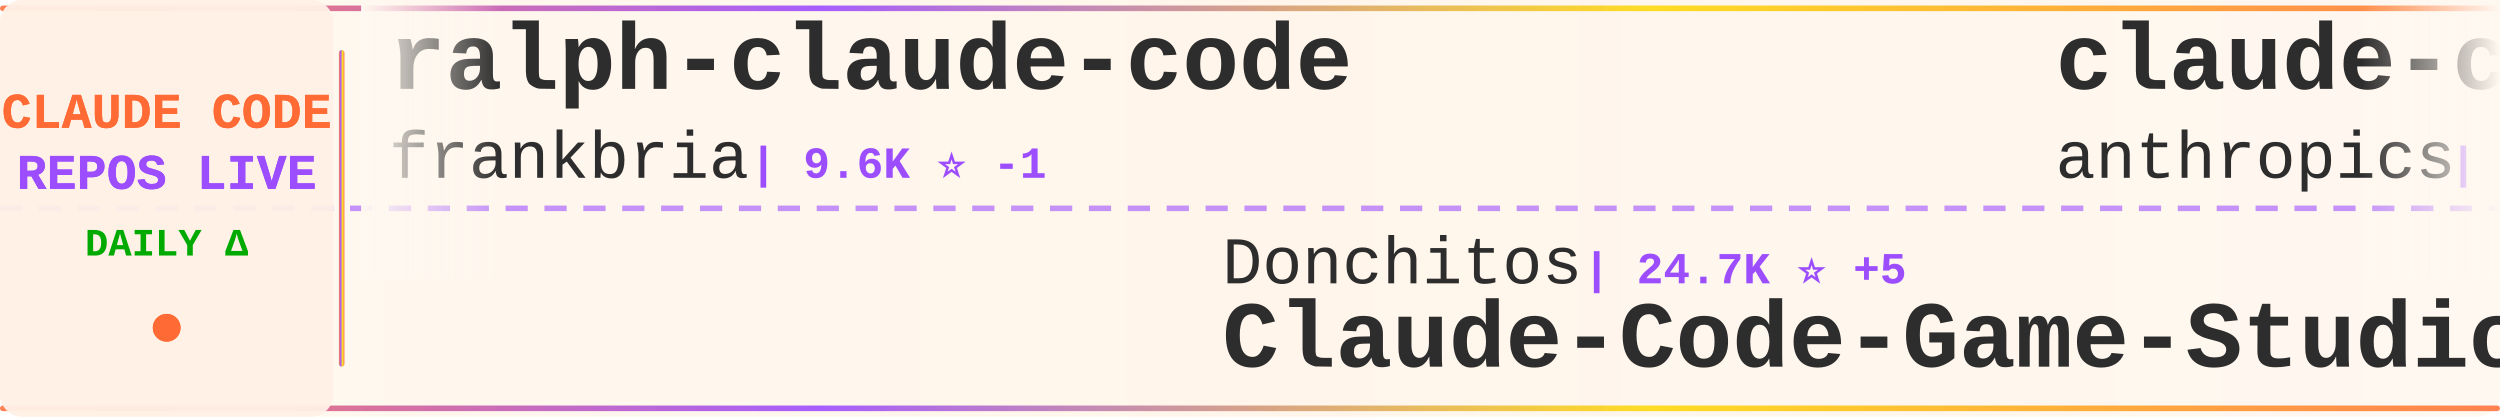
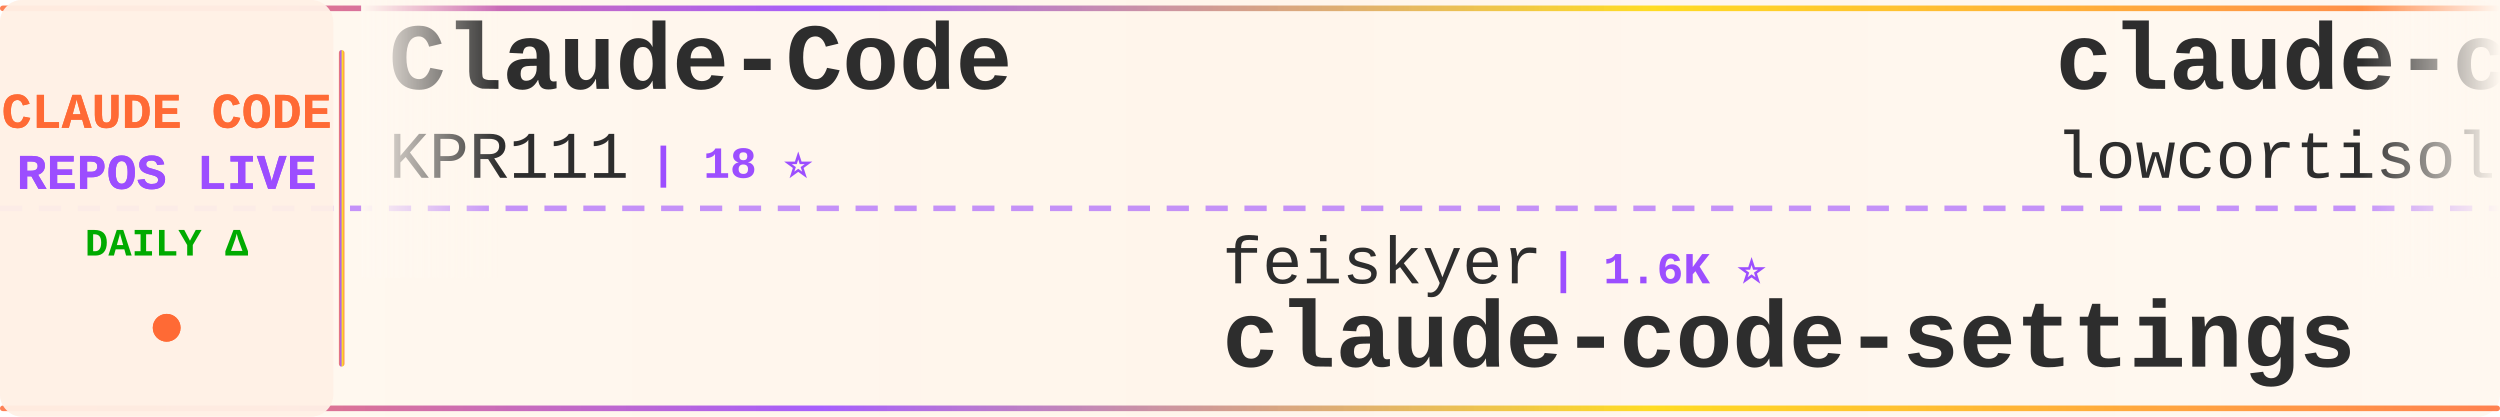
<svg xmlns="http://www.w3.org/2000/svg" width="900" height="150">
  <defs>
    <linearGradient id="tickerBg" x1="0%" y1="0%" x2="100%" y2="0%">
      <stop offset="0%" style="stop-color:#fff8f0;stop-opacity:0.98" />
      <stop offset="50%" style="stop-color:#fff5eb;stop-opacity:1" />
      <stop offset="100%" style="stop-color:#fff8f0;stop-opacity:0.98" />
    </linearGradient>
    <linearGradient id="borderGrad" x1="0%" y1="0%" x2="100%" y2="0%">
      <stop offset="0%" style="stop-color:#FF6B35;stop-opacity:0.85">
        <animate attributeName="stop-opacity" values="0.85;1;0.85" dur="2s" repeatCount="indefinite" />
      </stop>
      <stop offset="33%" style="stop-color:#9C4EFF;stop-opacity:0.9">
        <animate attributeName="stop-opacity" values="0.9;1;0.9" dur="2.2s" repeatCount="indefinite" />
      </stop>
      <stop offset="66%" style="stop-color:#FFD700;stop-opacity:0.85">
        <animate attributeName="stop-opacity" values="0.85;1;0.85" dur="1.8s" repeatCount="indefinite" />
      </stop>
      <stop offset="100%" style="stop-color:#FF6B35;stop-opacity:0.85">
        <animate attributeName="stop-opacity" values="0.85;1;0.85" dur="2s" repeatCount="indefinite" />
      </stop>
    </linearGradient>
    <filter id="textGlow">
      <feGaussianBlur stdDeviation="0.15" result="coloredBlur" />
      <feMerge>
        <feMergeNode in="coloredBlur" />
        <feMergeNode in="SourceGraphic" />
      </feMerge>
    </filter>
    <filter id="metricGlow">
      <feGaussianBlur stdDeviation="0.2" result="coloredBlur" />
      <feMerge>
        <feMergeNode in="coloredBlur" />
        <feMergeNode in="SourceGraphic" />
      </feMerge>
    </filter>
    <linearGradient id="leftFade" x1="0%" y1="0%" x2="100%" y2="0%">
      <stop offset="0%" style="stop-color:#fff8f0;stop-opacity:1" />
      <stop offset="100%" style="stop-color:#fff8f0;stop-opacity:0" />
    </linearGradient>
    <linearGradient id="rightFade" x1="0%" y1="0%" x2="100%" y2="0%">
      <stop offset="0%" style="stop-color:#fff8f0;stop-opacity:0" />
      <stop offset="100%" style="stop-color:#fff8f0;stop-opacity:1" />
    </linearGradient>
  </defs>
  <rect width="900" height="150" fill="url(#tickerBg)" rx="8" />
  <rect x="0" y="2" width="900" height="2" fill="url(#borderGrad)" rx="1" />
  <rect x="0" y="146" width="900" height="2" fill="url(#borderGrad)" rx="1" />
  <line x1="0" y1="75" x2="900" y2="75" stroke="#9C4EFF" stroke-width="2" stroke-dasharray="8 6" opacity="0.6" />
  <rect x="0" y="0" width="120" height="150" fill="#fff0e6" opacity="0.95" rx="8" />
  <text x="60" y="46" font-family="'Courier New', monospace" font-size="18" font-weight="bold" fill="#FF6B35" text-anchor="middle" filter="url(#textGlow)">
    CLAUDE CODE
  </text>
  <text x="60" y="68" font-family="'Courier New', monospace" font-size="18" font-weight="bold" fill="#9C4EFF" text-anchor="middle" filter="url(#textGlow)">
    REPOS LIVE
  </text>
  <text x="60" y="92" font-family="'Courier New', monospace" font-size="14" font-weight="bold" fill="#00aa00" text-anchor="middle">
    DAILY Δ
  </text>
  <circle cx="60" cy="118" r="5" fill="#FF6B35" filter="url(#metricGlow)">
    <animate attributeName="r" values="4;6;4" dur="1.5s" repeatCount="indefinite" />
    <animate attributeName="opacity" values="0.6;1;0.6" dur="1.5s" repeatCount="indefinite" />
  </circle>
  <rect x="122" y="18" width="2" height="114" fill="url(#borderGrad)" rx="1" />
  <clipPath id="tickerClip">
    <rect x="130" y="0" width="770" height="150" />
  </clipPath>
  <g clip-path="url(#tickerClip)">
    <g id="tickerItems">
      <animateTransform attributeName="transform" attributeType="XML" type="translate" from="0 0" to="-3000 0" dur="54s" repeatCount="indefinite" />
      <g transform="translate(0, 0)">
-         <text x="140" y="32" font-family="'Courier New', monospace" font-size="34" font-weight="bold" fill="#2d2d2d">ralph-claude-code</text>
-         <text x="140" y="64" font-family="'Courier New', monospace" font-size="24" font-weight="normal" fill="#2d2d2d" opacity="1.0">frankbria</text>
-         <text x="270" y="64" font-family="'Courier New', monospace" font-size="16" font-weight="bold" fill="#9C4EFF"> | 9.6K ⭐ -1</text>
+         <text x="140" y="32" font-family="'Courier New', monospace" font-size="34" font-weight="bold" fill="#2d2d2d">Claude-Code</text>
+         <text x="140" y="64" font-family="'Courier New', monospace" font-size="24" font-weight="normal" fill="#2d2d2d" opacity="1.0">KPR111</text>
+         <text x="234" y="64" font-family="'Courier New', monospace" font-size="16" font-weight="bold" fill="#9C4EFF"> | 18 ⭐</text>
      </g>
      <g transform="translate(300, 0)">
-         <text x="140" y="102" font-family="'Courier New', monospace" font-size="24" font-weight="normal" fill="#2d2d2d" opacity="1.0">Donchitos</text>
-         <text x="270" y="102" font-family="'Courier New', monospace" font-size="16" font-weight="bold" fill="#9C4EFF"> | 24.7K ⭐ +5</text>
-         <text x="140" y="132" font-family="'Courier New', monospace" font-size="34" font-weight="bold" fill="#2d2d2d">Claude-Code-Game-Studios</text>
+         <text x="140" y="102" font-family="'Courier New', monospace" font-size="24" font-weight="normal" fill="#2d2d2d" opacity="1.0">feiskyer</text>
+         <text x="258" y="102" font-family="'Courier New', monospace" font-size="16" font-weight="bold" fill="#9C4EFF"> | 1.6K ⭐</text>
+         <text x="140" y="132" font-family="'Courier New', monospace" font-size="34" font-weight="bold" fill="#2d2d2d">claude-code-settings</text>
      </g>
      <g transform="translate(600, 0)">
-         <text x="140" y="32" font-family="'Courier New', monospace" font-size="34" font-weight="bold" fill="#2d2d2d">claude-code-security-rev...</text>
-         <text x="140" y="64" font-family="'Courier New', monospace" font-size="24" font-weight="normal" fill="#2d2d2d" opacity="1.0">anthropics</text>
-         <text x="282" y="64" font-family="'Courier New', monospace" font-size="16" font-weight="bold" fill="#9C4EFF"> | 6.1K ⭐ +2</text>
+         <text x="140" y="32" font-family="'Courier New', monospace" font-size="34" font-weight="bold" fill="#2d2d2d">claude-code</text>
+         <text x="140" y="64" font-family="'Courier New', monospace" font-size="24" font-weight="normal" fill="#2d2d2d" opacity="1.0">lowcortisolprogrammer</text>
+         <text x="414" y="64" font-family="'Courier New', monospace" font-size="16" font-weight="bold" fill="#9C4EFF"> | 171 ⭐</text>
      </g>
      <g transform="translate(900, 0)">
-         <text x="140" y="102" font-family="'Courier New', monospace" font-size="24" font-weight="normal" fill="#2d2d2d" opacity="1.0">alex000kim</text>
-         <text x="282" y="102" font-family="'Courier New', monospace" font-size="16" font-weight="bold" fill="#9C4EFF"> | 233 ⭐</text>
+         <text x="140" y="102" font-family="'Courier New', monospace" font-size="24" font-weight="normal" fill="#2d2d2d" opacity="1.0">anthropics</text>
+         <text x="282" y="102" font-family="'Courier New', monospace" font-size="16" font-weight="bold" fill="#9C4EFF"> | 6.1K ⭐</text>
+         <text x="140" y="132" font-family="'Courier New', monospace" font-size="34" font-weight="bold" fill="#2d2d2d">claude-code-security-rev...</text>
+       </g>
+       <g transform="translate(1200, 0)">
+         <text x="140" y="32" font-family="'Courier New', monospace" font-size="34" font-weight="bold" fill="#2d2d2d">claude-code-proxy</text>
+         <text x="140" y="64" font-family="'Courier New', monospace" font-size="24" font-weight="normal" fill="#2d2d2d" opacity="1.0">1rgs</text>
+         <text x="210" y="64" font-family="'Courier New', monospace" font-size="16" font-weight="bold" fill="#9C4EFF"> | 3.7K ⭐</text>
+       </g>
+       <g transform="translate(1500, 0)">
+         <text x="140" y="102" font-family="'Courier New', monospace" font-size="24" font-weight="normal" fill="#2d2d2d" opacity="1.0">VoltAgent</text>
+         <text x="270" y="102" font-family="'Courier New', monospace" font-size="16" font-weight="bold" fill="#9C4EFF"> | 24.7K ⭐ +6</text>
+         <text x="140" y="132" font-family="'Courier New', monospace" font-size="34" font-weight="bold" fill="#2d2d2d">awesome-claude-code-suba...</text>
+       </g>
+       <g transform="translate(1800, 0)">
+         <text x="140" y="32" font-family="'Courier New', monospace" font-size="34" font-weight="bold" fill="#2d2d2d">claude-code-telegram</text>
+         <text x="140" y="64" font-family="'Courier New', monospace" font-size="24" font-weight="normal" fill="#2d2d2d" opacity="1.0">RichardAtCT</text>
+         <text x="294" y="64" font-family="'Courier New', monospace" font-size="16" font-weight="bold" fill="#9C4EFF"> | 2.8K ⭐</text>
+       </g>
+       <g transform="translate(2100, 0)">
+         <text x="140" y="102" font-family="'Courier New', monospace" font-size="24" font-weight="normal" fill="#2d2d2d" opacity="1.0">Alishahryar1</text>
+         <text x="306" y="102" font-family="'Courier New', monospace" font-size="16" font-weight="bold" fill="#9C4EFF"> | 51.5K ⭐ +63</text>
+         <text x="140" y="132" font-family="'Courier New', monospace" font-size="34" font-weight="bold" fill="#2d2d2d">free-claude-code</text>
+       </g>
+       <g transform="translate(2400, 0)">
+         <text x="140" y="32" font-family="'Courier New', monospace" font-size="34" font-weight="bold" fill="#2d2d2d">claude-code-workflows</text>
+         <text x="140" y="64" font-family="'Courier New', monospace" font-size="24" font-weight="normal" fill="#2d2d2d" opacity="1.0">OneRedOak</text>
+         <text x="270" y="64" font-family="'Courier New', monospace" font-size="16" font-weight="bold" fill="#9C4EFF"> | 3.9K ⭐</text>
+       </g>
+       <g transform="translate(2700, 0)">
+         <text x="140" y="102" font-family="'Courier New', monospace" font-size="24" font-weight="normal" fill="#2d2d2d" opacity="1.0">codeaashu</text>
+         <text x="270" y="102" font-family="'Courier New', monospace" font-size="16" font-weight="bold" fill="#9C4EFF"> | 3.3K ⭐</text>
        <text x="140" y="132" font-family="'Courier New', monospace" font-size="34" font-weight="bold" fill="#2d2d2d">claude-code</text>
      </g>
-       <g transform="translate(1200, 0)">
-         <text x="140" y="32" font-family="'Courier New', monospace" font-size="34" font-weight="bold" fill="#2d2d2d">claude-code-action</text>
-         <text x="140" y="64" font-family="'Courier New', monospace" font-size="24" font-weight="normal" fill="#2d2d2d" opacity="1.0">anthropics</text>
-         <text x="282" y="64" font-family="'Courier New', monospace" font-size="16" font-weight="bold" fill="#9C4EFF"> | 8.8K ⭐</text>
-       </g>
-       <g transform="translate(1500, 0)">
-         <text x="140" y="102" font-family="'Courier New', monospace" font-size="24" font-weight="normal" fill="#2d2d2d" opacity="1.0">Yuyz0112</text>
-         <text x="258" y="102" font-family="'Courier New', monospace" font-size="16" font-weight="bold" fill="#9C4EFF"> | 2.4K ⭐</text>
-         <text x="140" y="132" font-family="'Courier New', monospace" font-size="34" font-weight="bold" fill="#2d2d2d">claude-code-reverse</text>
-       </g>
-       <g transform="translate(1800, 0)">
-         <text x="140" y="32" font-family="'Courier New', monospace" font-size="34" font-weight="bold" fill="#2d2d2d">how-claude-code-works</text>
-         <text x="140" y="64" font-family="'Courier New', monospace" font-size="24" font-weight="normal" fill="#2d2d2d" opacity="1.0">Windy3f3f3f3f</text>
-         <text x="318" y="64" font-family="'Courier New', monospace" font-size="16" font-weight="bold" fill="#9C4EFF"> | 3.6K ⭐</text>
-       </g>
-       <g transform="translate(2100, 0)">
-         <text x="140" y="102" font-family="'Courier New', monospace" font-size="24" font-weight="normal" fill="#2d2d2d" opacity="1.0">xorespesp</text>
-         <text x="270" y="102" font-family="'Courier New', monospace" font-size="16" font-weight="bold" fill="#9C4EFF"> | 231 ⭐</text>
-         <text x="140" y="132" font-family="'Courier New', monospace" font-size="34" font-weight="bold" fill="#2d2d2d">claude-code</text>
-       </g>
-       <g transform="translate(2400, 0)">
-         <text x="140" y="32" font-family="'Courier New', monospace" font-size="34" font-weight="bold" fill="#2d2d2d">sc-claude-code-files</text>
-         <text x="140" y="64" font-family="'Courier New', monospace" font-size="24" font-weight="normal" fill="#2d2d2d" opacity="1.0">https-deeplearning-ai</text>
-         <text x="414" y="64" font-family="'Courier New', monospace" font-size="16" font-weight="bold" fill="#9C4EFF"> | 547 ⭐</text>
-       </g>
-       <g transform="translate(2700, 0)">
-         <text x="140" y="102" font-family="'Courier New', monospace" font-size="24" font-weight="normal" fill="#2d2d2d" opacity="1.0">1rgs</text>
-         <text x="210" y="102" font-family="'Courier New', monospace" font-size="16" font-weight="bold" fill="#9C4EFF"> | 3.7K ⭐</text>
-         <text x="140" y="132" font-family="'Courier New', monospace" font-size="34" font-weight="bold" fill="#2d2d2d">claude-code-proxy</text>
-       </g>
      <g transform="translate(3000, 0)">
-         <text x="140" y="32" font-family="'Courier New', monospace" font-size="34" font-weight="bold" fill="#2d2d2d">ralph-claude-code</text>
-         <text x="140" y="64" font-family="'Courier New', monospace" font-size="24" font-weight="normal" fill="#2d2d2d" opacity="1.0">frankbria</text>
-         <text x="270" y="64" font-family="'Courier New', monospace" font-size="16" font-weight="bold" fill="#9C4EFF"> | 9.6K ⭐ -1</text>
+         <text x="140" y="32" font-family="'Courier New', monospace" font-size="34" font-weight="bold" fill="#2d2d2d">Claude-Code</text>
+         <text x="140" y="64" font-family="'Courier New', monospace" font-size="24" font-weight="normal" fill="#2d2d2d" opacity="1.0">KPR111</text>
+         <text x="234" y="64" font-family="'Courier New', monospace" font-size="16" font-weight="bold" fill="#9C4EFF"> | 18 ⭐</text>
      </g>
      <g transform="translate(3300, 0)">
-         <text x="140" y="102" font-family="'Courier New', monospace" font-size="24" font-weight="normal" fill="#2d2d2d" opacity="1.0">Donchitos</text>
-         <text x="270" y="102" font-family="'Courier New', monospace" font-size="16" font-weight="bold" fill="#9C4EFF"> | 24.7K ⭐ +5</text>
-         <text x="140" y="132" font-family="'Courier New', monospace" font-size="34" font-weight="bold" fill="#2d2d2d">Claude-Code-Game-Studios</text>
+         <text x="140" y="102" font-family="'Courier New', monospace" font-size="24" font-weight="normal" fill="#2d2d2d" opacity="1.0">feiskyer</text>
+         <text x="258" y="102" font-family="'Courier New', monospace" font-size="16" font-weight="bold" fill="#9C4EFF"> | 1.6K ⭐</text>
+         <text x="140" y="132" font-family="'Courier New', monospace" font-size="34" font-weight="bold" fill="#2d2d2d">claude-code-settings</text>
      </g>
      <g transform="translate(3600, 0)">
-         <text x="140" y="32" font-family="'Courier New', monospace" font-size="34" font-weight="bold" fill="#2d2d2d">claude-code-security-rev...</text>
-         <text x="140" y="64" font-family="'Courier New', monospace" font-size="24" font-weight="normal" fill="#2d2d2d" opacity="1.0">anthropics</text>
-         <text x="282" y="64" font-family="'Courier New', monospace" font-size="16" font-weight="bold" fill="#9C4EFF"> | 6.1K ⭐ +2</text>
+         <text x="140" y="32" font-family="'Courier New', monospace" font-size="34" font-weight="bold" fill="#2d2d2d">claude-code</text>
+         <text x="140" y="64" font-family="'Courier New', monospace" font-size="24" font-weight="normal" fill="#2d2d2d" opacity="1.0">lowcortisolprogrammer</text>
+         <text x="414" y="64" font-family="'Courier New', monospace" font-size="16" font-weight="bold" fill="#9C4EFF"> | 171 ⭐</text>
      </g>
      <g transform="translate(3900, 0)">
-         <text x="140" y="102" font-family="'Courier New', monospace" font-size="24" font-weight="normal" fill="#2d2d2d" opacity="1.0">alex000kim</text>
-         <text x="282" y="102" font-family="'Courier New', monospace" font-size="16" font-weight="bold" fill="#9C4EFF"> | 233 ⭐</text>
-         <text x="140" y="132" font-family="'Courier New', monospace" font-size="34" font-weight="bold" fill="#2d2d2d">claude-code</text>
+         <text x="140" y="102" font-family="'Courier New', monospace" font-size="24" font-weight="normal" fill="#2d2d2d" opacity="1.0">anthropics</text>
+         <text x="282" y="102" font-family="'Courier New', monospace" font-size="16" font-weight="bold" fill="#9C4EFF"> | 6.1K ⭐</text>
+         <text x="140" y="132" font-family="'Courier New', monospace" font-size="34" font-weight="bold" fill="#2d2d2d">claude-code-security-rev...</text>
      </g>
    </g>
  </g>
  <rect x="130" y="0" width="50" height="100" fill="url(#leftFade)" />
  <rect x="850" y="0" width="50" height="100" fill="url(#rightFade)" />
</svg>
